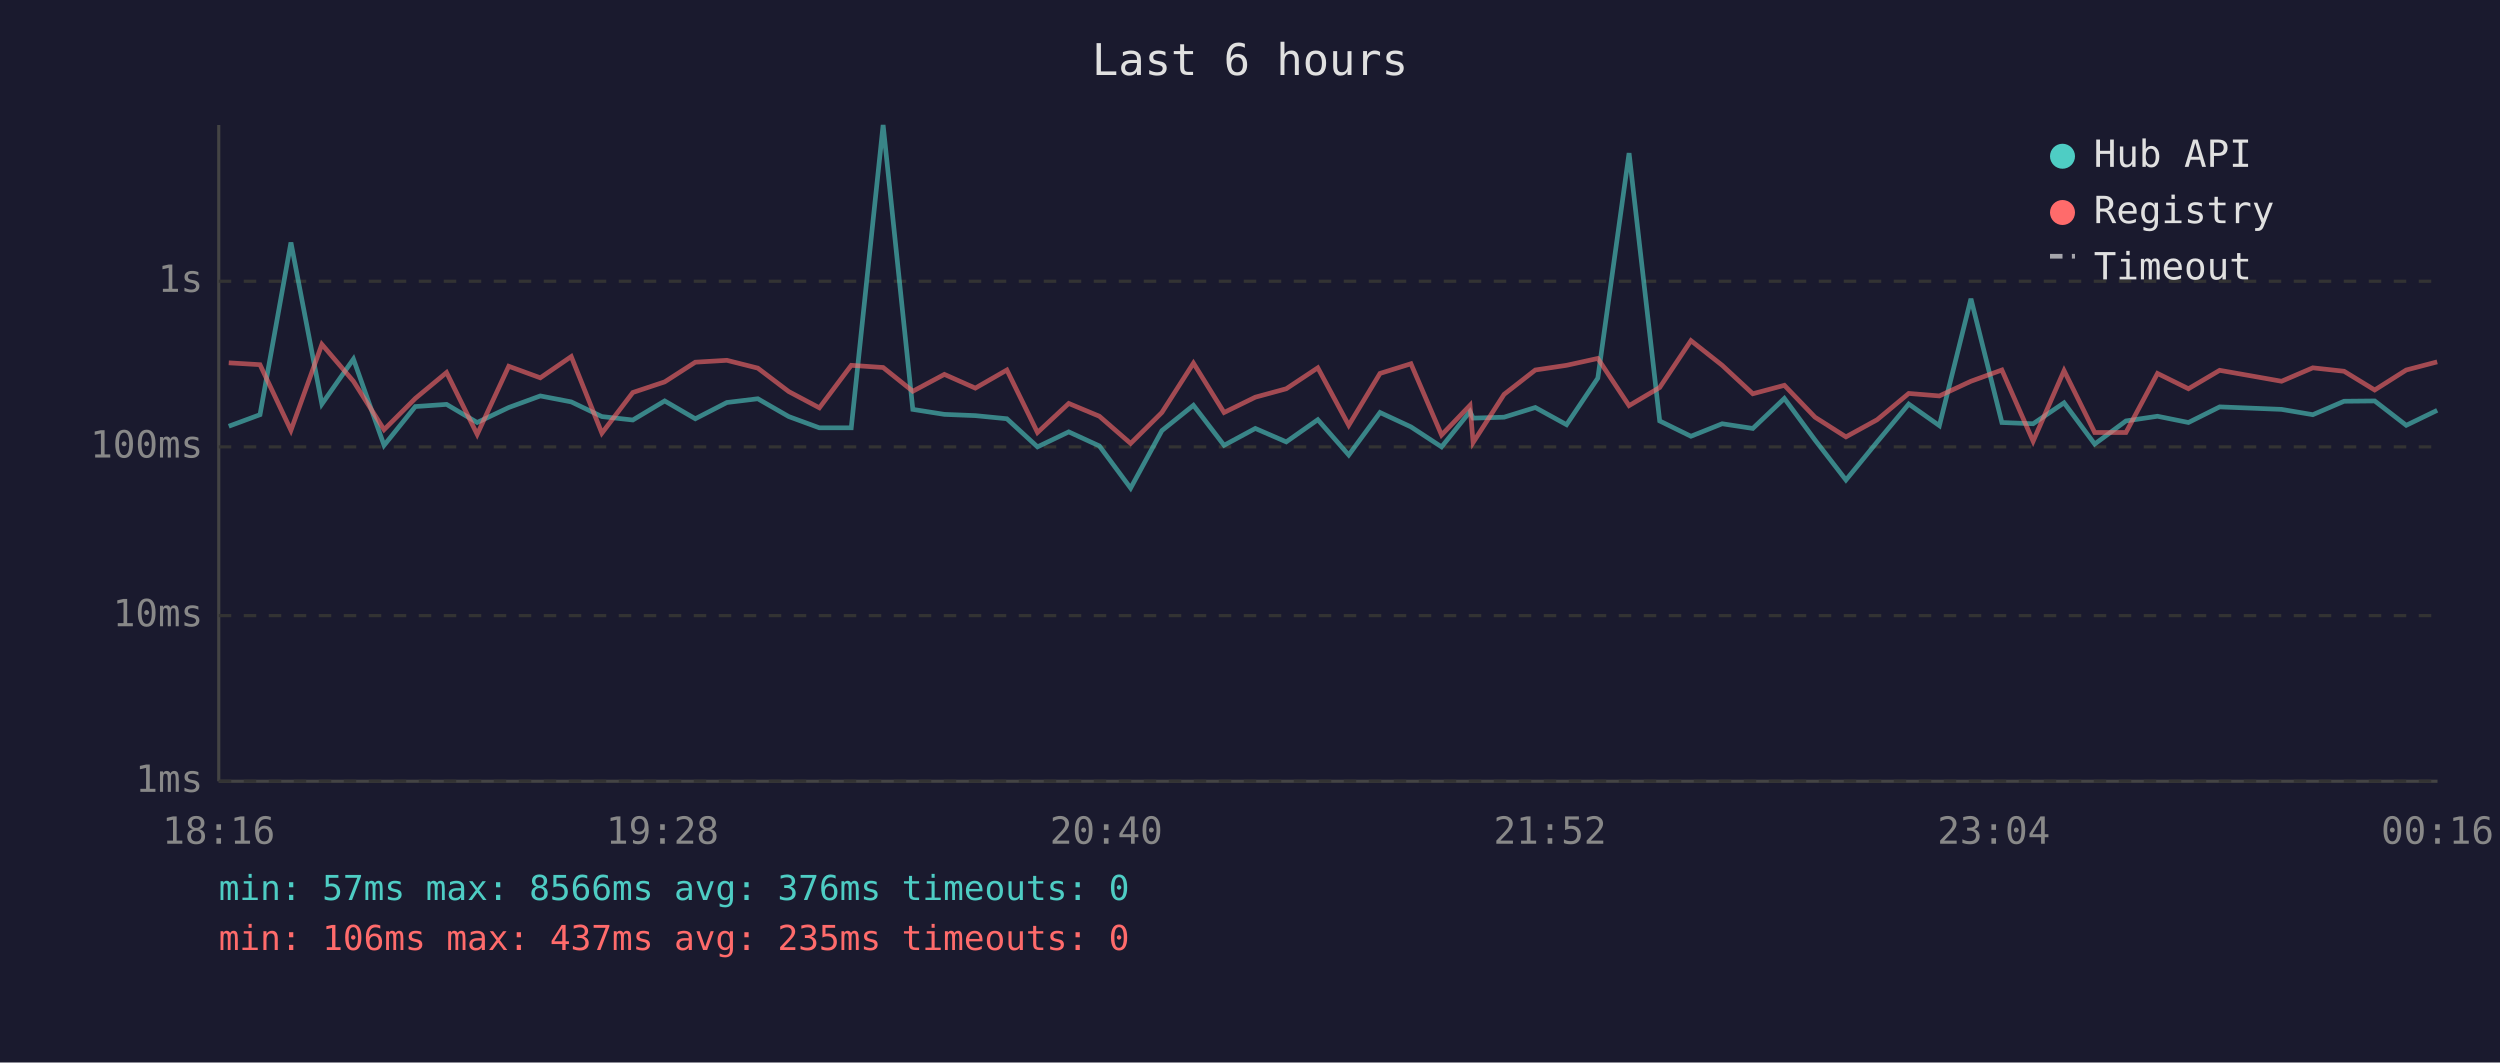
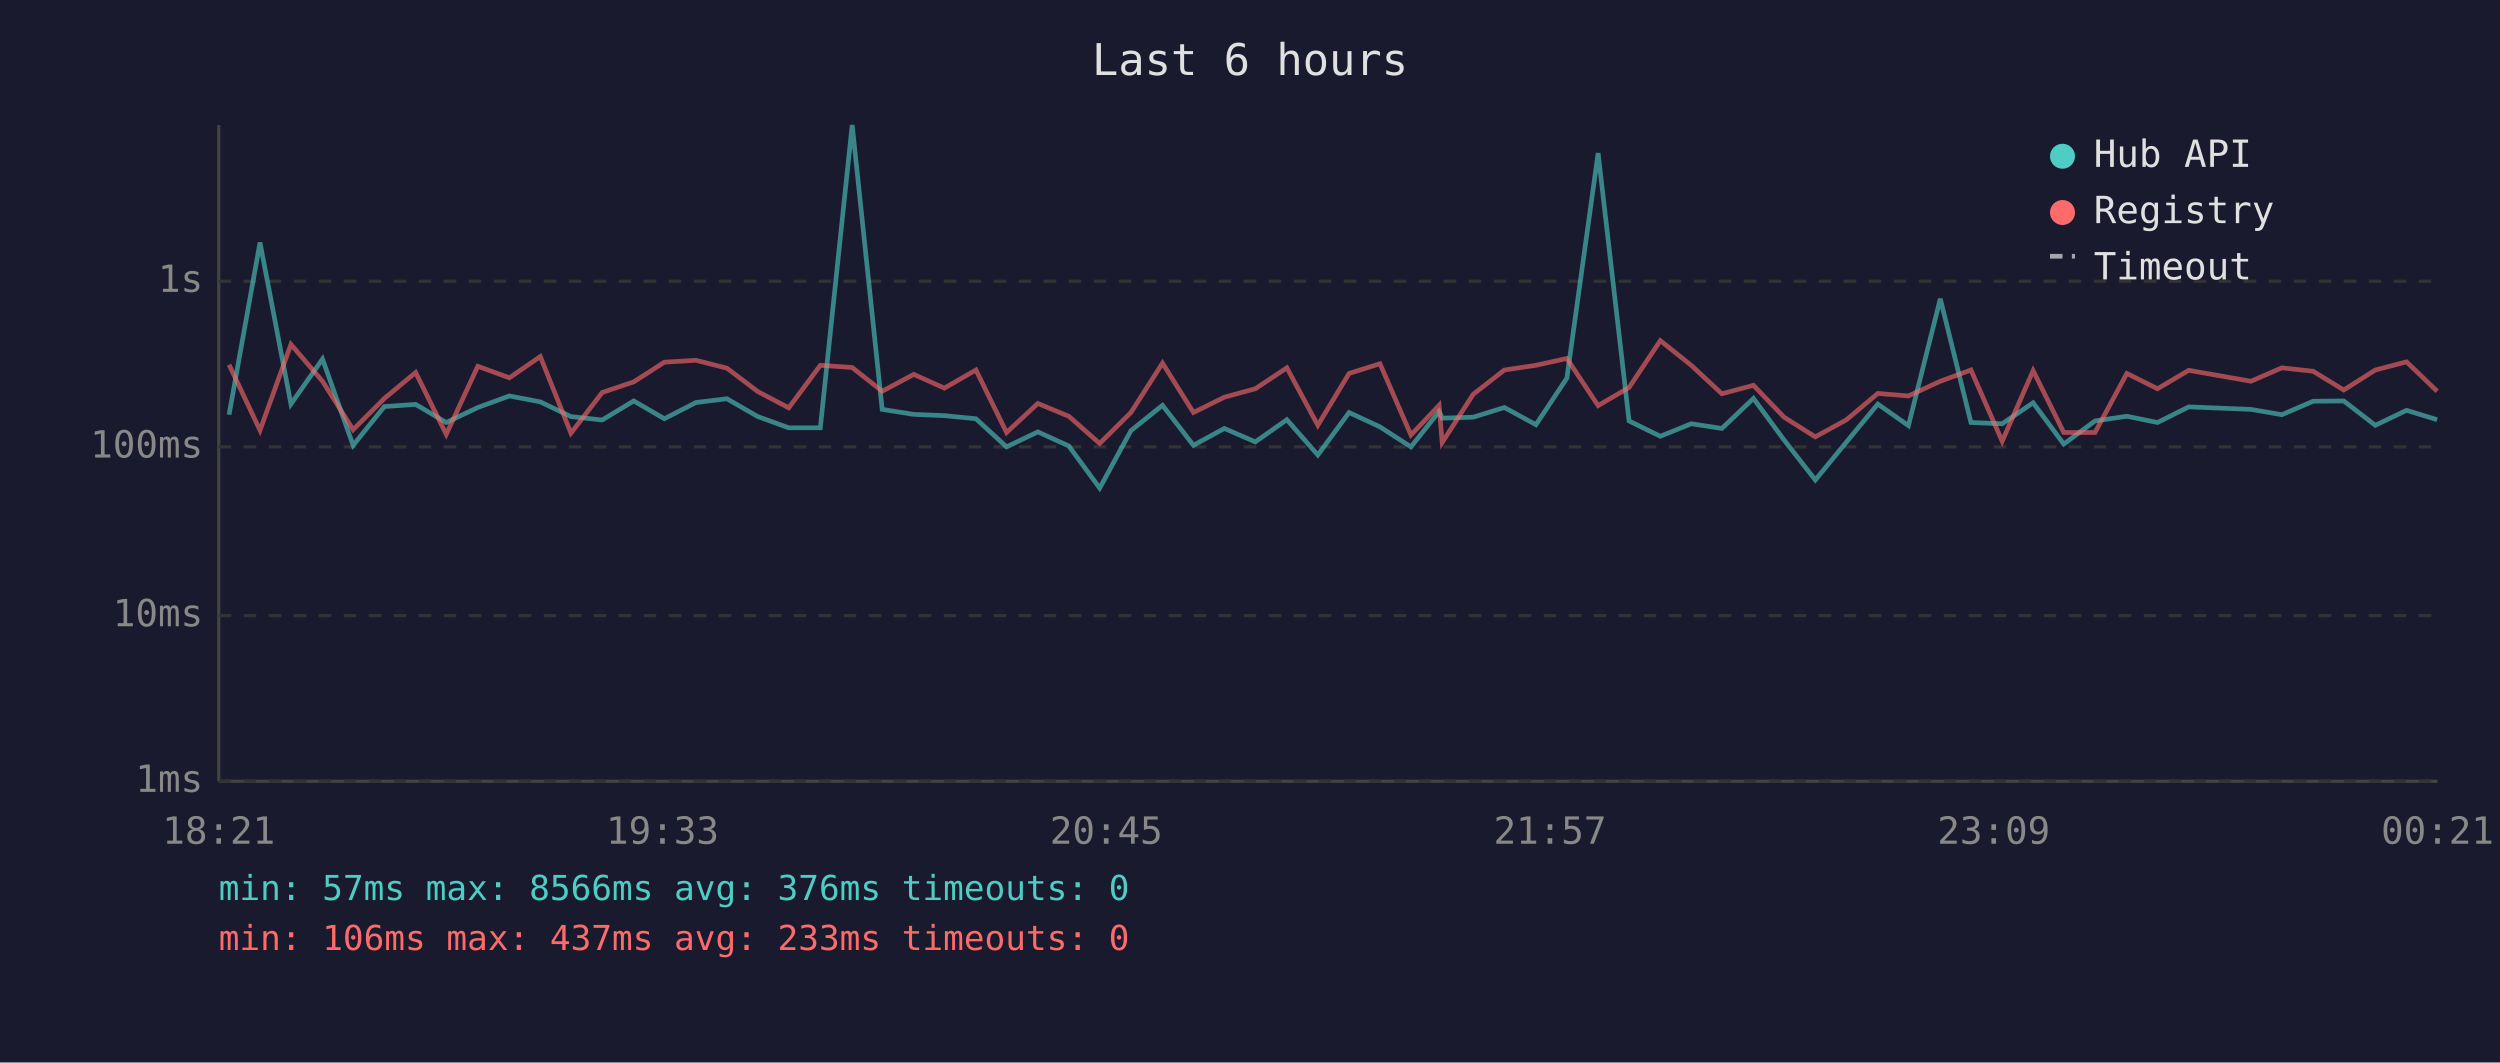
<svg xmlns="http://www.w3.org/2000/svg" viewBox="0 0 800 340" font-family="monospace" font-size="12">
  <rect width="800" height="340" fill="#1a1a2e" />
  <text x="400" y="24" fill="#e0e0e0" font-size="14" text-anchor="middle">Last 6 hours</text>
  <line x1="70" y1="40" x2="70" y2="250" stroke="#444" stroke-width="1" />
  <line x1="70" y1="250" x2="780" y2="250" stroke="#444" stroke-width="1" />
  <line x1="70" y1="250" x2="780" y2="250" stroke="#333" stroke-width="1" stroke-dasharray="4" />
  <text x="65" y="250" fill="#888" text-anchor="end" dominant-baseline="middle">1ms</text>
  <line x1="70" y1="197" x2="780" y2="197" stroke="#333" stroke-width="1" stroke-dasharray="4" />
  <text x="65" y="197" fill="#888" text-anchor="end" dominant-baseline="middle">10ms</text>
  <line x1="70" y1="143" x2="780" y2="143" stroke="#333" stroke-width="1" stroke-dasharray="4" />
  <text x="65" y="143" fill="#888" text-anchor="end" dominant-baseline="middle">100ms</text>
  <line x1="70" y1="90" x2="780" y2="90" stroke="#333" stroke-width="1" stroke-dasharray="4" />
  <text x="65" y="90" fill="#888" text-anchor="end" dominant-baseline="middle">1s</text>
-   <text x="70" y="270" fill="#888" text-anchor="middle">18:16</text>
-   <text x="212" y="270" fill="#888" text-anchor="middle">19:28</text>
-   <text x="354" y="270" fill="#888" text-anchor="middle">20:40</text>
-   <text x="496" y="270" fill="#888" text-anchor="middle">21:52</text>
-   <text x="638" y="270" fill="#888" text-anchor="middle">23:04</text>
-   <text x="780" y="270" fill="#888" text-anchor="middle">00:16</text>
-   <polyline points="73.2,136.4 83.2,132.7 93.1,77.6 103.0,129.3 113.1,114.9 122.9,142.5 132.9,130.1 142.9,129.4 152.7,135.2 162.8,130.4 172.9,126.7 182.8,128.6 192.6,133.3 202.5,134.4 212.7,128.3 222.5,134.0 232.6,128.8 242.5,127.6 252.4,133.3 262.2,136.9 272.4,136.9 282.6,40.0 292.1,131.0 302.2,132.6 312.1,133.0 322.2,134.0 332.0,143.0 342.0,138.2 351.8,142.7 361.8,156.2 371.8,137.8 381.9,129.7 391.7,142.5 401.7,137.1 411.6,141.4 421.7,134.3 431.6,145.6 441.6,132.0 451.5,136.6 461.3,143.0 470.4,131.7 471.4,133.8 481.3,133.5 491.3,130.4 501.3,135.9 511.3,121.0 521.3,49.0 531.1,134.7 541.1,139.6 551.1,135.6 560.9,137.1 571.0,127.5 580.8,140.8 590.7,153.6 600.7,141.4 610.8,129.3 620.6,136.2 630.7,95.6 640.6,135.2 650.6,135.6 660.5,128.9 670.3,142.1 680.3,134.7 690.4,133.2 700.3,135.2 710.3,130.2 730.1,131.0 740.1,132.7 750.1,128.4 759.9,128.3 770.0,136.1 779.9,131.3" fill="none" stroke="#4ecdc4" stroke-width="1.5" opacity="0.6" />
-   <polyline points="73.2,116.1 83.2,116.7 93.1,137.7 103.0,110.2 113.1,122.0 122.9,137.5 132.9,127.5 142.9,119.2 152.7,139.0 162.8,117.2 172.9,120.9 182.8,114.1 192.6,138.6 202.5,125.6 212.7,122.2 222.5,115.9 232.6,115.3 242.5,117.8 252.4,125.3 262.2,130.5 272.4,116.9 282.6,117.6 292.1,125.2 302.2,119.8 312.1,124.2 322.2,118.4 332.0,138.4 342.0,129.1 351.8,133.2 361.8,141.9 371.8,132.0 381.9,116.2 391.7,132.0 401.7,127.1 411.6,124.4 421.7,117.7 431.6,136.1 441.6,119.5 451.5,116.4 461.3,139.2 470.4,129.7 471.4,141.6 481.3,126.2 491.3,118.4 501.3,116.9 511.3,114.7 521.3,129.8 531.1,124.0 541.1,109.0 551.1,116.9 560.9,126.0 571.0,123.3 580.8,133.5 590.7,139.8 600.7,134.3 610.8,125.9 620.6,126.7 630.7,122.0 640.6,118.4 650.6,141.2 660.5,118.6 670.3,138.4 680.3,138.4 690.4,119.5 700.3,124.4 710.3,118.5 730.1,122.0 740.1,117.7 750.1,118.8 759.9,124.8 770.0,118.4 779.9,115.8" fill="none" stroke="#ff6b6b" stroke-width="1.5" opacity="0.6" />
+   <text x="70" y="270" fill="#888" text-anchor="middle">18:21</text>
+   <text x="212" y="270" fill="#888" text-anchor="middle">19:33</text>
+   <text x="354" y="270" fill="#888" text-anchor="middle">20:45</text>
+   <text x="496" y="270" fill="#888" text-anchor="middle">21:57</text>
+   <text x="638" y="270" fill="#888" text-anchor="middle">23:09</text>
+   <text x="780" y="270" fill="#888" text-anchor="middle">00:21</text>
+   <polyline points="73.3,132.7 83.2,77.6 93.1,129.3 103.2,114.9 113.0,142.5 123.0,130.1 133.0,129.4 142.8,135.2 152.9,130.4 163.0,126.7 172.9,128.6 182.7,133.3 192.7,134.4 202.8,128.3 212.6,134.0 222.7,128.8 232.6,127.6 242.5,133.3 252.4,136.9 262.5,136.9 272.7,40.0 282.3,131.0 292.4,132.6 302.2,133.0 312.3,134.0 322.1,143.0 332.1,138.2 342.0,142.7 351.9,156.2 361.9,137.8 372.0,129.7 381.9,142.5 391.8,137.1 401.7,141.4 411.8,134.3 421.7,145.6 431.7,132.0 441.6,136.6 451.5,143.0 460.5,131.7 461.5,133.8 471.4,133.5 481.4,130.4 491.5,135.9 501.4,121.0 511.4,49.0 521.3,134.7 531.3,139.6 541.2,135.6 551.0,137.1 561.1,127.5 570.9,140.8 580.9,153.6 590.9,141.4 600.9,129.3 610.7,136.2 620.9,95.6 630.7,135.2 640.7,135.6 650.6,128.9 660.4,142.1 670.4,134.7 680.6,133.2 690.4,135.2 700.4,130.2 720.3,131.0 730.2,132.7 740.2,128.4 750.0,128.3 760.1,136.1 770.1,131.3 779.9,134.3" fill="none" stroke="#4ecdc4" stroke-width="1.5" opacity="0.6" />
+   <polyline points="73.3,116.7 83.2,137.7 93.1,110.2 103.2,122.0 113.0,137.5 123.0,127.5 133.0,119.2 142.8,139.0 152.9,117.2 163.0,120.9 172.9,114.1 182.7,138.6 192.7,125.6 202.8,122.2 212.6,115.9 222.7,115.3 232.6,117.8 242.5,125.3 252.4,130.5 262.5,116.9 272.7,117.6 282.3,125.2 292.4,119.8 302.2,124.2 312.3,118.4 322.1,138.4 332.1,129.1 342.0,133.2 351.9,141.9 361.9,132.0 372.0,116.2 381.9,132.0 391.8,127.1 401.7,124.4 411.8,117.7 421.7,136.1 431.7,119.5 441.6,116.4 451.5,139.2 460.5,129.7 461.5,141.6 471.4,126.2 481.4,118.4 491.5,116.9 501.4,114.7 511.4,129.8 521.3,124.0 531.3,109.0 541.2,116.9 551.0,126.0 561.1,123.3 570.9,133.5 580.9,139.8 590.9,134.3 600.9,125.9 610.7,126.7 620.9,122.0 630.7,118.4 640.7,141.2 650.6,118.6 660.4,138.4 670.4,138.4 680.6,119.5 690.4,124.4 700.4,118.5 720.3,122.0 730.2,117.7 740.2,118.8 750.0,124.8 760.1,118.4 770.1,115.8 779.9,125.2" fill="none" stroke="#ff6b6b" stroke-width="1.5" opacity="0.6" />
  <circle cx="660" cy="50" r="4" fill="#4ecdc4" />
  <text x="670" y="50" fill="#e0e0e0" dominant-baseline="middle">Hub API</text>
  <circle cx="660" cy="68" r="4" fill="#ff6b6b" />
  <text x="670" y="68" fill="#e0e0e0" dominant-baseline="middle">Registry</text>
  <line x1="656" y1="82" x2="664" y2="82" stroke="#e0e0e0" stroke-width="1.5" stroke-dasharray="4,3" opacity="0.7" />
  <text x="670" y="86" fill="#e0e0e0" dominant-baseline="middle">Timeout</text>
  <text x="70" y="288" fill="#4ecdc4" font-size="11">min: 57ms  max: 8566ms  avg: 376ms  timeouts: 0</text>
-   <text x="70" y="304" fill="#ff6b6b" font-size="11">min: 106ms  max: 437ms  avg: 235ms  timeouts: 0</text>
+   <text x="70" y="304" fill="#ff6b6b" font-size="11">min: 106ms  max: 437ms  avg: 233ms  timeouts: 0</text>
</svg>
